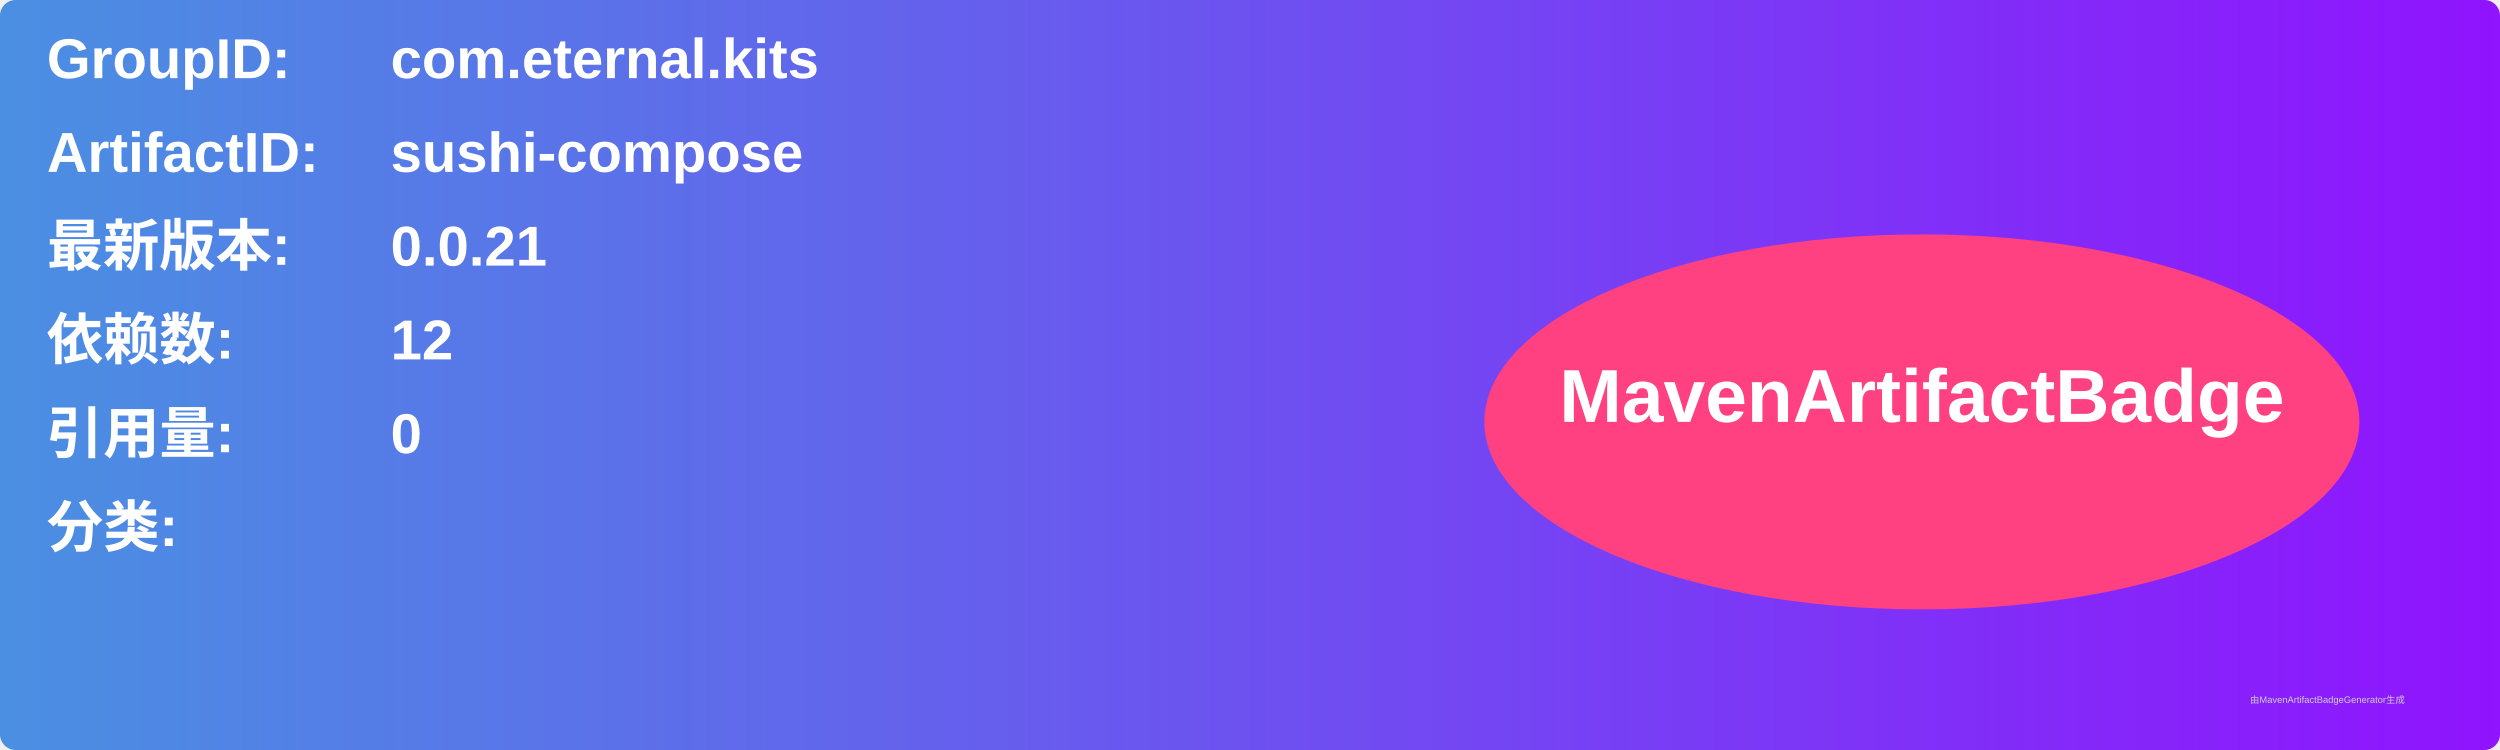
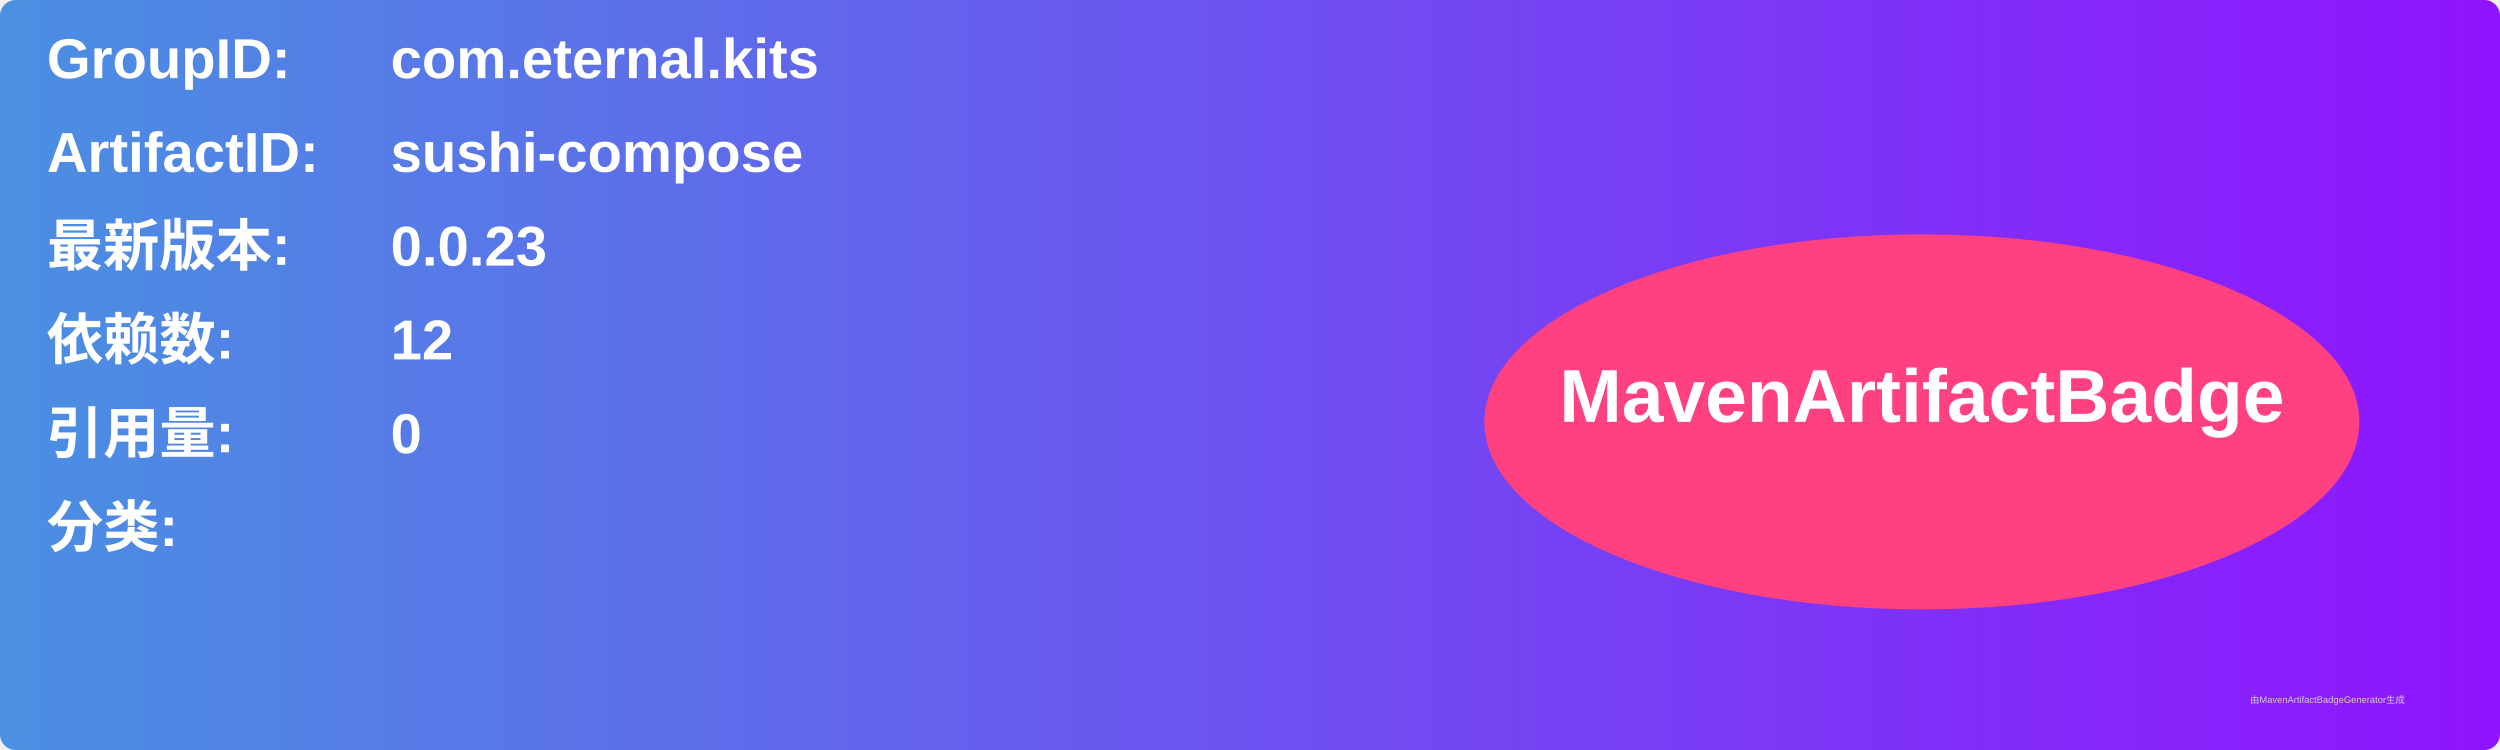
<svg xmlns="http://www.w3.org/2000/svg" width="800" height="240" viewBox="0 0 800 240">
  <linearGradient id="grad" x1="0%" y1="0%" x2="100%" y2="0%">
    <stop offset="0%" stop-color="#4a90e2" />
    <stop offset="100%" stop-color="#9013fe" />
  </linearGradient>
  <rect width="100%" height="100%" rx="5" ry="5" fill="url(#grad)" />
  <g transform="translate(15, 15)">
    <text x="0" y="10" font-family="Arial" font-size="18" fill="white" font-weight="bold" width="260">GroupID:</text>
    <text x="110" y="10" font-family="Arial" font-size="18" fill="white" font-weight="bold" width="460">com.eternal.kits</text>
    <text x="0" y="40" font-family="Arial" font-size="18" fill="white" font-weight="bold" width="260">ArtifactID:</text>
    <text x="110" y="40" font-family="Arial" font-size="18" fill="white" font-weight="bold" width="460">sushi-compose</text>
    <text x="0" y="70" font-family="Arial" font-size="18" fill="white" font-weight="bold">最新版本:</text>
    <text x="110" y="70" font-family="Arial" font-size="18" fill="white" font-weight="bold">
-       <tspan font-weight="bold">0.0.21</tspan>
+       <tspan font-weight="bold">0.0.23</tspan>
    </text>
    <text x="0" y="100" font-family="Arial" font-size="18" fill="white" font-weight="bold">依赖数: </text>
    <text x="110" y="100" font-family="Arial" font-size="18" fill="white">
      <tspan font-weight="bold">12</tspan>
    </text>
    <text x="0" y="130" font-family="Arial" font-size="18" fill="white" font-weight="bold">引用量: </text>
    <text x="110" y="130" font-family="Arial" font-size="18" fill="white">
      <tspan font-weight="bold">0</tspan>
    </text>
    <text x="0" y="160" font-family="Arial" font-size="18" fill="white" font-weight="bold">分类:</text>
    <text x="10" y="190" font-family="Arial" font-size="10" fill="white">
      <tspan font-weight="bold" />
    </text>
    <ellipse cx="600" cy="120" rx="140" ry="60" fill="#ff4081" />
    <text x="600" y="120" text-anchor="middle" font-family="Arial" font-size="24" fill="white" font-weight="bold">MavenArtifactBadge</text>
  </g>
  <text x="720" y="225" font-family="Arial" font-size="3" fill="#d0d0d0">由MavenArtifactBadgeGenerator生成</text>
</svg>
